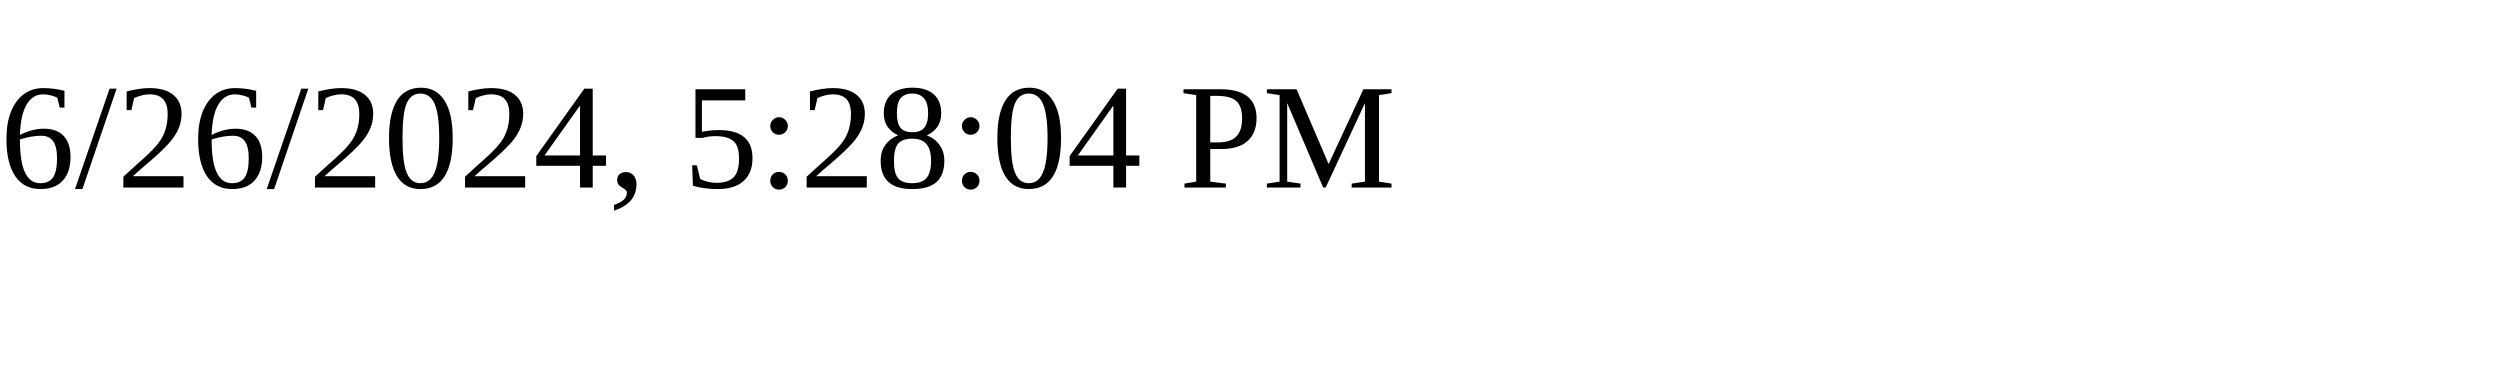
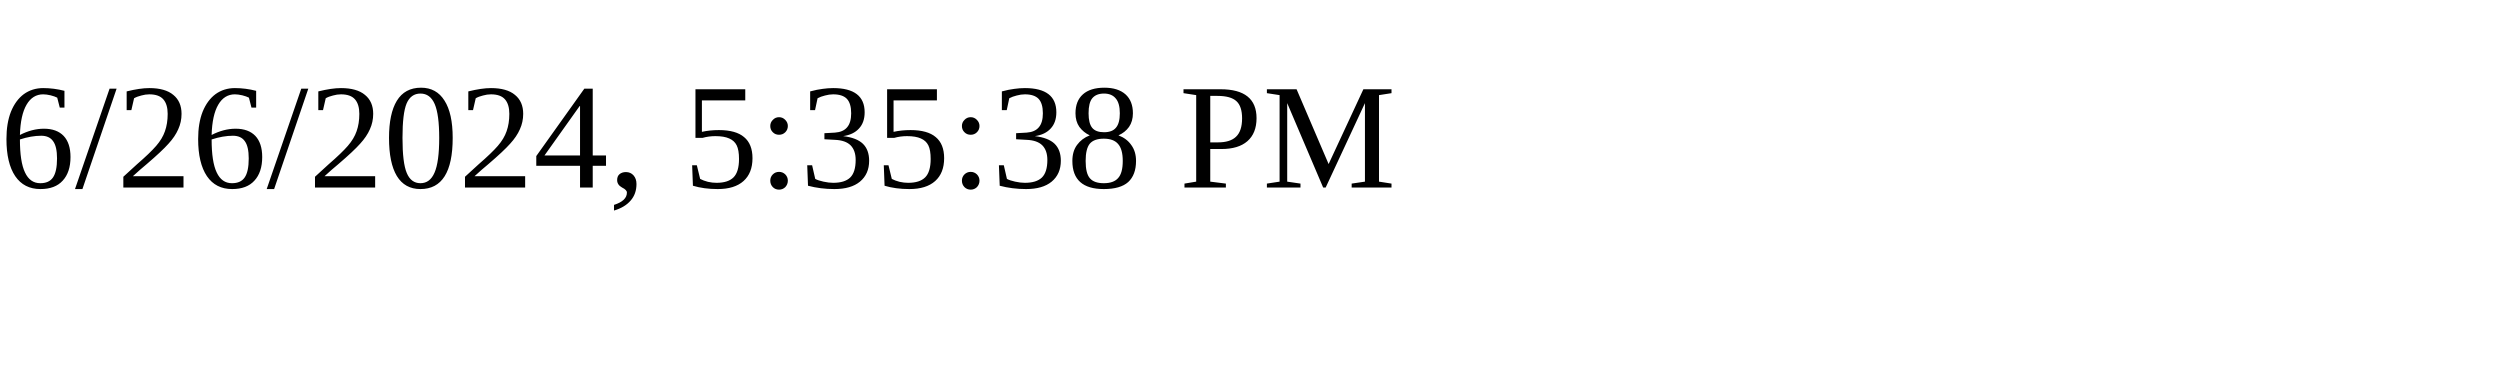
<svg xmlns="http://www.w3.org/2000/svg" height="30" width="200">
-   <text x="0" y="15">6/26/2024, 5:28:04 PM</text>
+   <text x="0" y="15">6/26/2024, 5:35:38 PM</text>
</svg>
